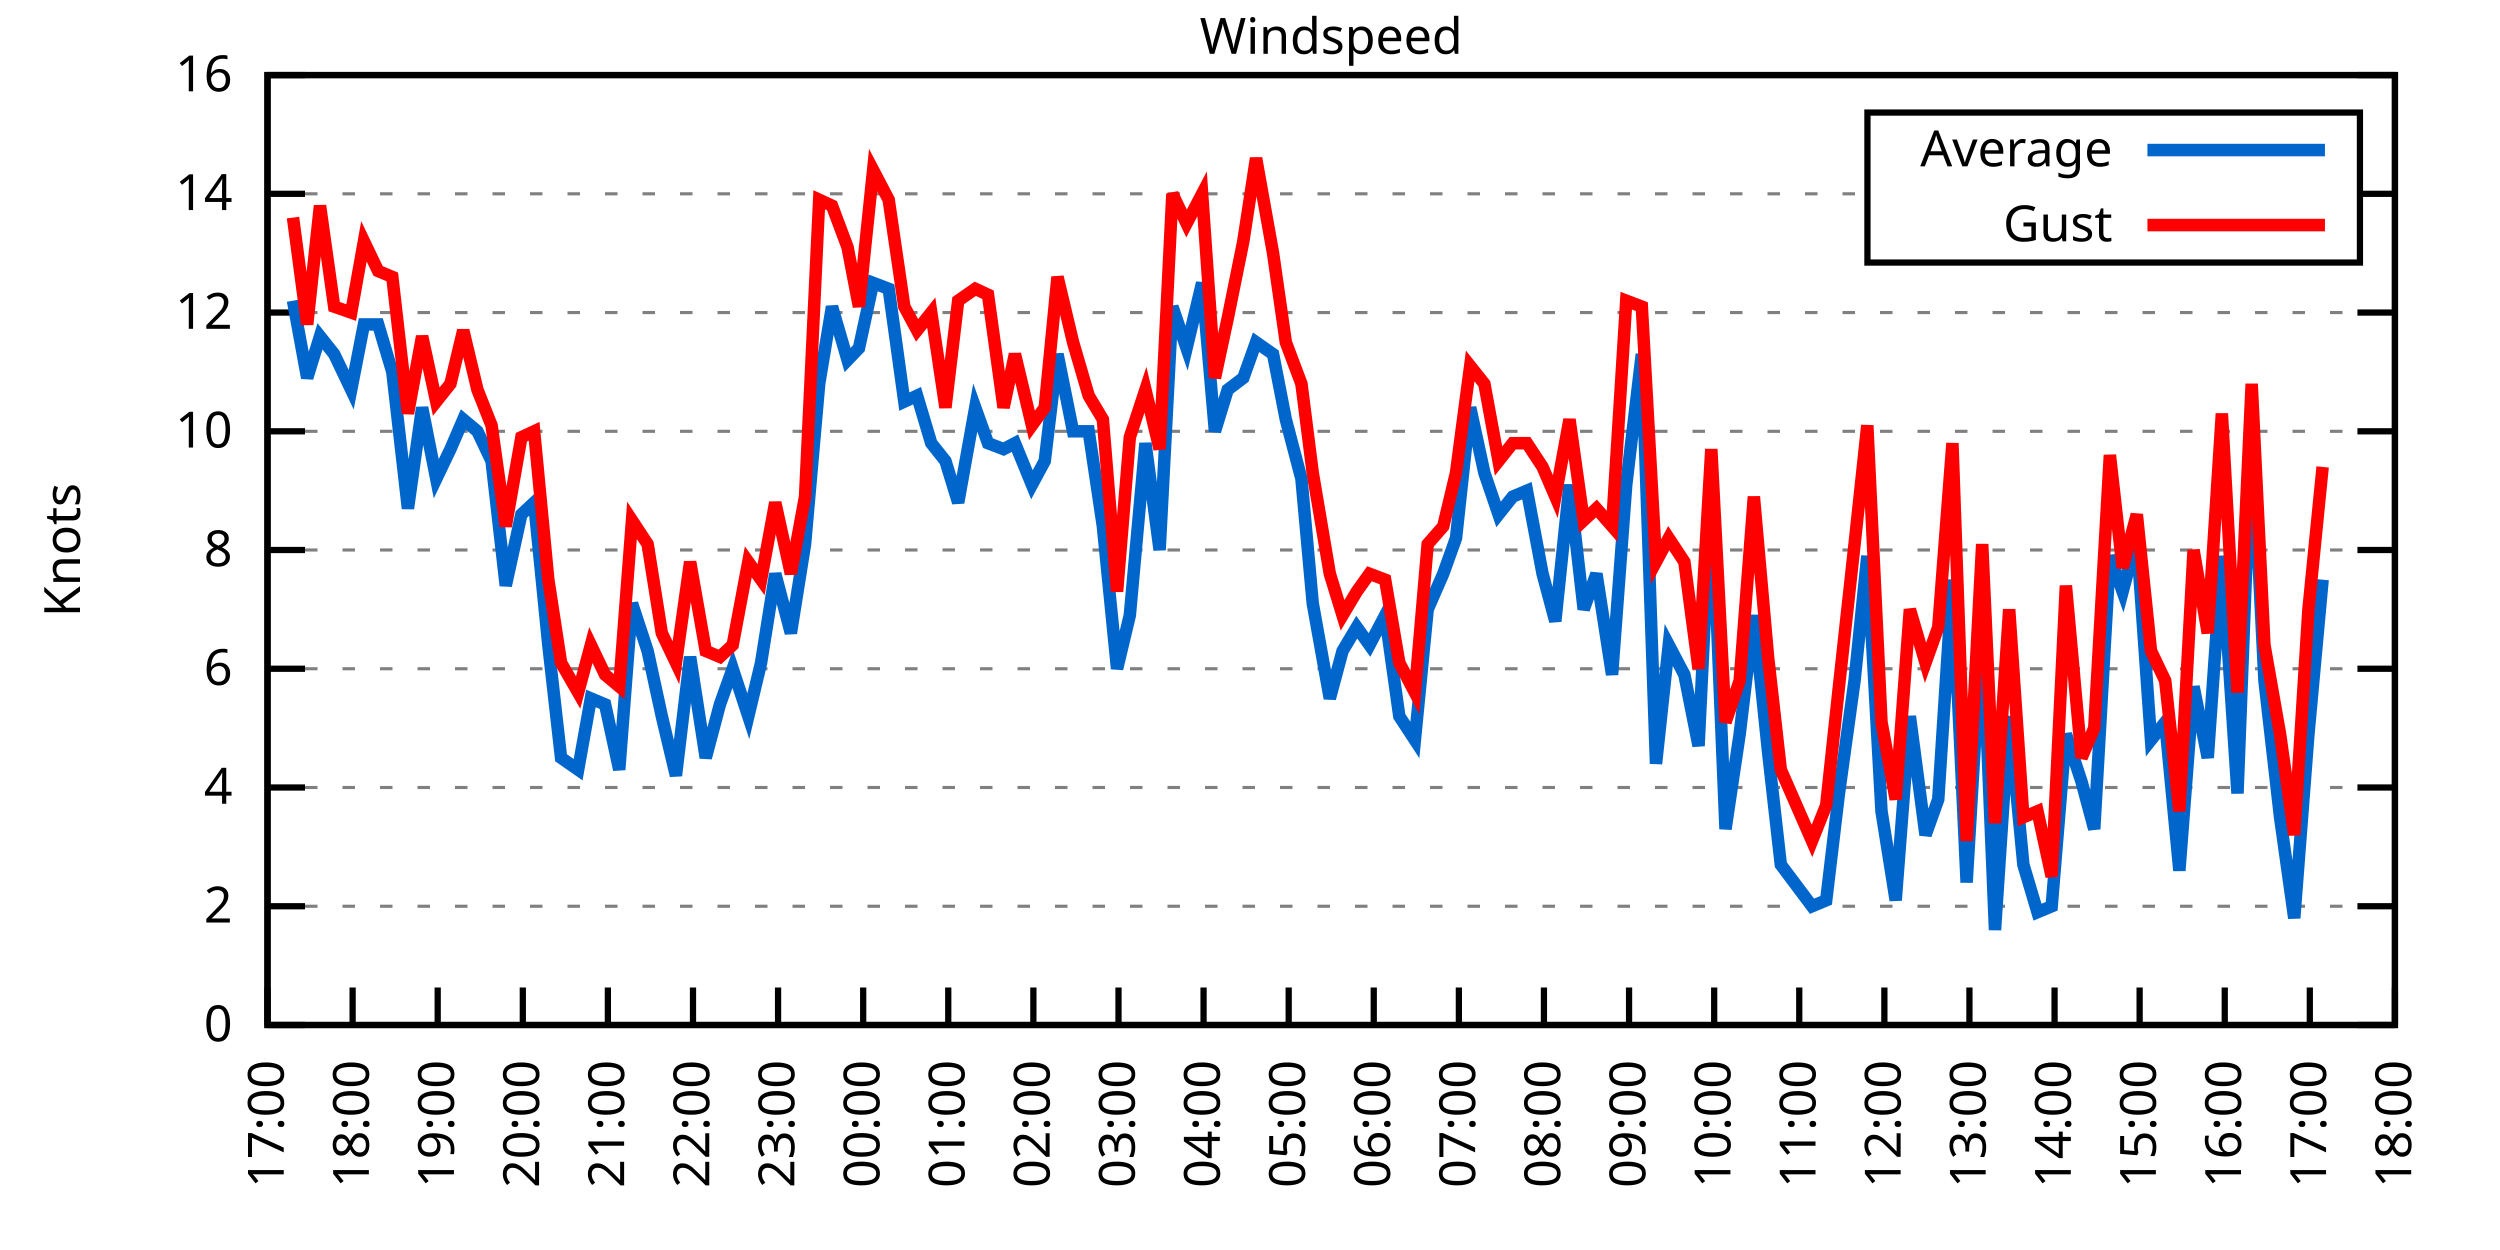
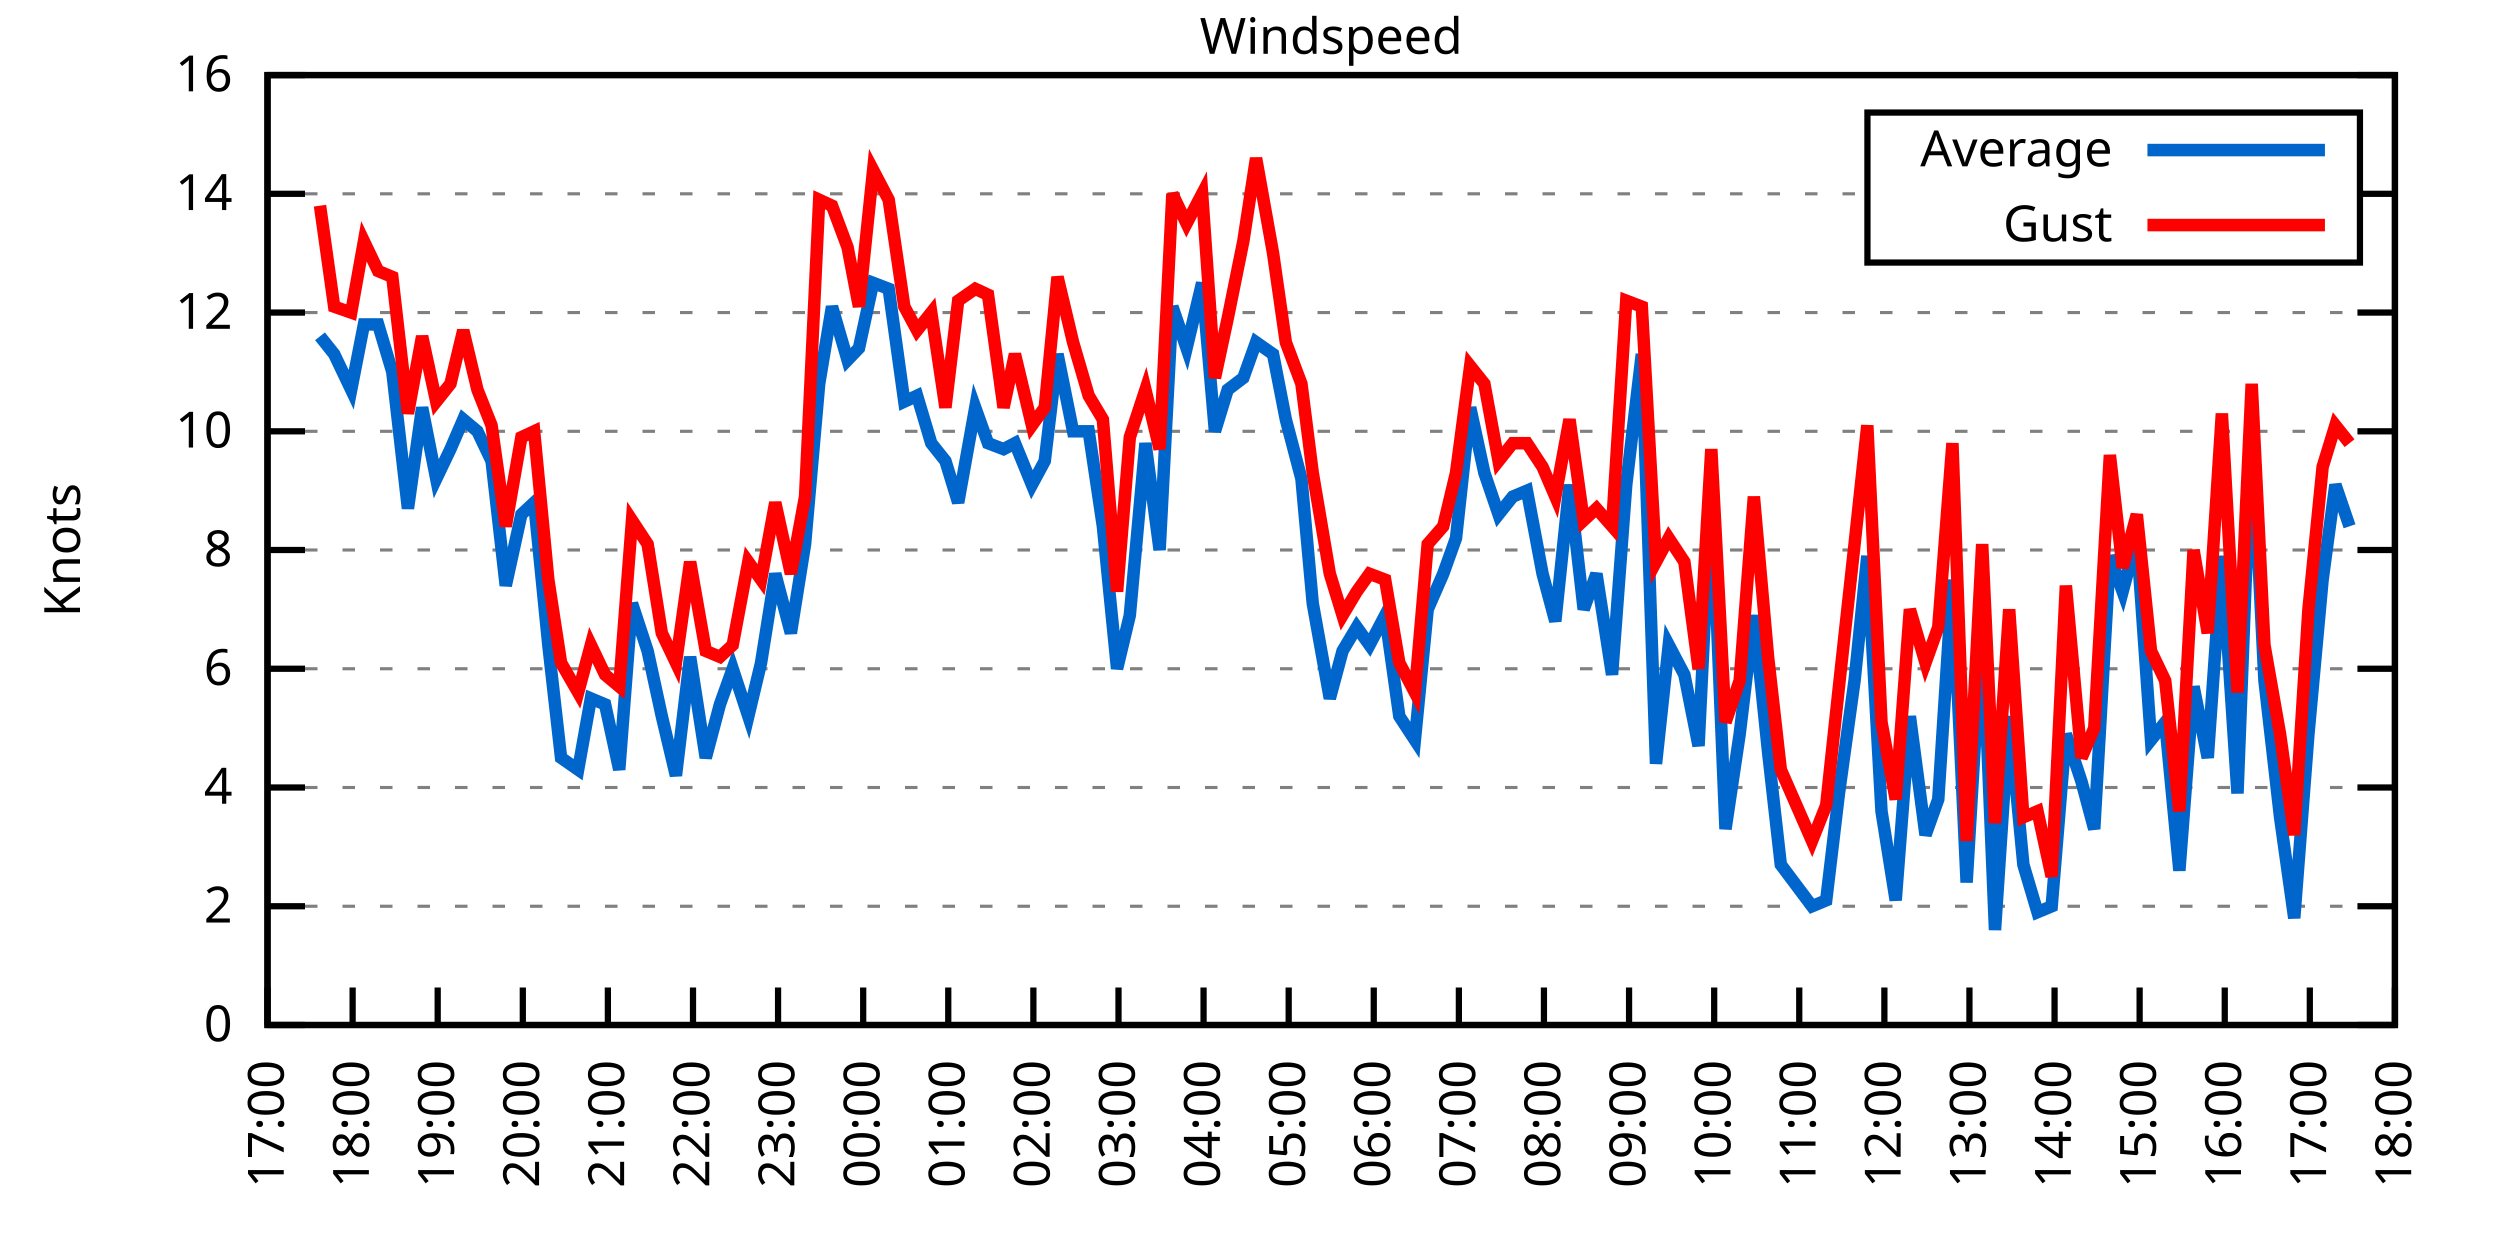
<svg xmlns="http://www.w3.org/2000/svg" xmlns:xlink="http://www.w3.org/1999/xlink" width="400" height="200" viewBox="0 0 400 200">
  <g id="gnuplot_canvas">
    <rect x="0" y="0" width="400" height="200" fill="none" />
    <defs>
      <circle id="gpDot" r="0.5" stroke-width="0.5" stroke="currentColor" />
      <path id="gpPt0" stroke-width="0.333" stroke="currentColor" d="M-1,0 h2 M0,-1 v2" />
      <path id="gpPt1" stroke-width="0.333" stroke="currentColor" d="M-1,-1 L1,1 M1,-1 L-1,1" />
      <path id="gpPt2" stroke-width="0.333" stroke="currentColor" d="M-1,0 L1,0 M0,-1 L0,1 M-1,-1 L1,1 M-1,1 L1,-1" />
      <rect id="gpPt3" stroke-width="0.333" stroke="currentColor" x="-1" y="-1" width="2" height="2" />
      <rect id="gpPt4" stroke-width="0.333" stroke="currentColor" fill="currentColor" x="-1" y="-1" width="2" height="2" />
      <circle id="gpPt5" stroke-width="0.333" stroke="currentColor" cx="0" cy="0" r="1" />
      <use xlink:href="#gpPt5" id="gpPt6" fill="currentColor" stroke="none" />
      <path id="gpPt7" stroke-width="0.333" stroke="currentColor" d="M0,-1.33 L-1.33,0.67 L1.33,0.67 z" />
      <use xlink:href="#gpPt7" id="gpPt8" fill="currentColor" stroke="none" />
      <use xlink:href="#gpPt7" id="gpPt9" stroke="currentColor" transform="rotate(180)" />
      <use xlink:href="#gpPt9" id="gpPt10" fill="currentColor" stroke="none" />
      <use xlink:href="#gpPt3" id="gpPt11" stroke="currentColor" transform="rotate(45)" />
      <use xlink:href="#gpPt11" id="gpPt12" fill="currentColor" stroke="none" />
      <path id="gpPt13" stroke-width="0.333" stroke="currentColor" d="M0,1.330 L1.265,0.411 L0.782,-1.067 L-0.782,-1.076 L-1.265,0.411 z" />
      <use xlink:href="#gpPt13" id="gpPt14" fill="currentColor" stroke="none" />
      <filter id="textbox" filterUnits="objectBoundingBox" x="0" y="0" height="1" width="1">
        <feFlood flood-color="white" flood-opacity="1" result="bgnd" />
        <feComposite in="SourceGraphic" in2="bgnd" operator="atop" />
      </filter>
      <filter id="greybox" filterUnits="objectBoundingBox" x="0" y="0" height="1" width="1">
        <feFlood flood-color="lightgrey" flood-opacity="1" result="grey" />
        <feComposite in="SourceGraphic" in2="grey" operator="atop" />
      </filter>
    </defs>
    <g fill="none" color="white" stroke="currentColor" stroke-width="1.00" stroke-linecap="butt" stroke-linejoin="miter">
</g>
    <g fill="none" color="black" stroke="currentColor" stroke-width="1.00" stroke-linecap="butt" stroke-linejoin="miter">
      <g stroke="none" shape-rendering="crispEdges">
        <polygon fill="rgb(255, 255, 255)" points="42.80,164.00 383.18,164.00 383.18,12.02 42.80,12.02 " />
      </g>
    </g>
    <g fill="none" color="black" stroke="currentColor" stroke-width="1.00" stroke-linecap="butt" stroke-linejoin="miter">
</g>
    <g fill="none" color="black" stroke="black" stroke-width="0.50" stroke-linecap="butt" stroke-linejoin="miter">
</g>
    <g fill="none" color="gray" stroke="currentColor" stroke-width="0.50" stroke-linecap="butt" stroke-linejoin="miter">
      <path stroke="gray" stroke-dasharray="2,4" class="gridline" d="M42.80,164.00 L383.19,164.00  " />
    </g>
    <g fill="none" color="gray" stroke="gray" stroke-width="1.00" stroke-linecap="butt" stroke-linejoin="miter">
</g>
    <g fill="none" color="black" stroke="currentColor" stroke-width="1.00" stroke-linecap="butt" stroke-linejoin="miter">
      <path stroke="black" d="M42.80,164.00 L48.80,164.00 M383.19,164.00 L377.19,164.00  " />
      <g transform="translate(37.20,166.60)" stroke="none" fill="black" font-family="Sans" font-size="8.00" text-anchor="end">
        <text>
          <tspan font-family="Sans"> 0</tspan>
        </text>
      </g>
    </g>
    <g fill="none" color="black" stroke="currentColor" stroke-width="1.00" stroke-linecap="butt" stroke-linejoin="miter">
</g>
    <g fill="none" color="black" stroke="black" stroke-width="0.50" stroke-linecap="butt" stroke-linejoin="miter">
</g>
    <g fill="none" color="gray" stroke="currentColor" stroke-width="0.50" stroke-linecap="butt" stroke-linejoin="miter">
      <path stroke="gray" stroke-dasharray="2,4" class="gridline" d="M42.80,145.00 L383.19,145.00  " />
    </g>
    <g fill="none" color="gray" stroke="gray" stroke-width="1.00" stroke-linecap="butt" stroke-linejoin="miter">
</g>
    <g fill="none" color="black" stroke="currentColor" stroke-width="1.00" stroke-linecap="butt" stroke-linejoin="miter">
      <path stroke="black" d="M42.80,145.00 L48.80,145.00 M383.19,145.00 L377.19,145.00  " />
      <g transform="translate(37.20,147.60)" stroke="none" fill="black" font-family="Sans" font-size="8.00" text-anchor="end">
        <text>
          <tspan font-family="Sans"> 2</tspan>
        </text>
      </g>
    </g>
    <g fill="none" color="black" stroke="currentColor" stroke-width="1.00" stroke-linecap="butt" stroke-linejoin="miter">
</g>
    <g fill="none" color="black" stroke="black" stroke-width="0.50" stroke-linecap="butt" stroke-linejoin="miter">
</g>
    <g fill="none" color="gray" stroke="currentColor" stroke-width="0.50" stroke-linecap="butt" stroke-linejoin="miter">
      <path stroke="gray" stroke-dasharray="2,4" class="gridline" d="M42.80,126.00 L383.19,126.00  " />
    </g>
    <g fill="none" color="gray" stroke="gray" stroke-width="1.00" stroke-linecap="butt" stroke-linejoin="miter">
</g>
    <g fill="none" color="black" stroke="currentColor" stroke-width="1.00" stroke-linecap="butt" stroke-linejoin="miter">
      <path stroke="black" d="M42.80,126.00 L48.80,126.00 M383.19,126.00 L377.19,126.00  " />
      <g transform="translate(37.20,128.60)" stroke="none" fill="black" font-family="Sans" font-size="8.00" text-anchor="end">
        <text>
          <tspan font-family="Sans"> 4</tspan>
        </text>
      </g>
    </g>
    <g fill="none" color="black" stroke="currentColor" stroke-width="1.00" stroke-linecap="butt" stroke-linejoin="miter">
</g>
    <g fill="none" color="black" stroke="black" stroke-width="0.50" stroke-linecap="butt" stroke-linejoin="miter">
</g>
    <g fill="none" color="gray" stroke="currentColor" stroke-width="0.50" stroke-linecap="butt" stroke-linejoin="miter">
      <path stroke="gray" stroke-dasharray="2,4" class="gridline" d="M42.80,107.00 L383.19,107.00  " />
    </g>
    <g fill="none" color="gray" stroke="gray" stroke-width="1.00" stroke-linecap="butt" stroke-linejoin="miter">
</g>
    <g fill="none" color="black" stroke="currentColor" stroke-width="1.00" stroke-linecap="butt" stroke-linejoin="miter">
      <path stroke="black" d="M42.80,107.00 L48.80,107.00 M383.19,107.00 L377.19,107.00  " />
      <g transform="translate(37.20,109.60)" stroke="none" fill="black" font-family="Sans" font-size="8.00" text-anchor="end">
        <text>
          <tspan font-family="Sans"> 6</tspan>
        </text>
      </g>
    </g>
    <g fill="none" color="black" stroke="currentColor" stroke-width="1.00" stroke-linecap="butt" stroke-linejoin="miter">
</g>
    <g fill="none" color="black" stroke="black" stroke-width="0.50" stroke-linecap="butt" stroke-linejoin="miter">
</g>
    <g fill="none" color="gray" stroke="currentColor" stroke-width="0.50" stroke-linecap="butt" stroke-linejoin="miter">
      <path stroke="gray" stroke-dasharray="2,4" class="gridline" d="M42.80,88.00 L383.19,88.00  " />
    </g>
    <g fill="none" color="gray" stroke="gray" stroke-width="1.00" stroke-linecap="butt" stroke-linejoin="miter">
</g>
    <g fill="none" color="black" stroke="currentColor" stroke-width="1.00" stroke-linecap="butt" stroke-linejoin="miter">
      <path stroke="black" d="M42.80,88.00 L48.80,88.00 M383.19,88.00 L377.19,88.00  " />
      <g transform="translate(37.20,90.60)" stroke="none" fill="black" font-family="Sans" font-size="8.00" text-anchor="end">
        <text>
          <tspan font-family="Sans"> 8</tspan>
        </text>
      </g>
    </g>
    <g fill="none" color="black" stroke="currentColor" stroke-width="1.00" stroke-linecap="butt" stroke-linejoin="miter">
</g>
    <g fill="none" color="black" stroke="black" stroke-width="0.50" stroke-linecap="butt" stroke-linejoin="miter">
</g>
    <g fill="none" color="gray" stroke="currentColor" stroke-width="0.50" stroke-linecap="butt" stroke-linejoin="miter">
      <path stroke="gray" stroke-dasharray="2,4" class="gridline" d="M42.80,69.01 L383.19,69.01  " />
    </g>
    <g fill="none" color="gray" stroke="gray" stroke-width="1.00" stroke-linecap="butt" stroke-linejoin="miter">
</g>
    <g fill="none" color="black" stroke="currentColor" stroke-width="1.00" stroke-linecap="butt" stroke-linejoin="miter">
      <path stroke="black" d="M42.80,69.01 L48.80,69.01 M383.19,69.01 L377.19,69.01  " />
      <g transform="translate(37.20,71.61)" stroke="none" fill="black" font-family="Sans" font-size="8.00" text-anchor="end">
        <text>
          <tspan font-family="Sans"> 10</tspan>
        </text>
      </g>
    </g>
    <g fill="none" color="black" stroke="currentColor" stroke-width="1.00" stroke-linecap="butt" stroke-linejoin="miter">
</g>
    <g fill="none" color="black" stroke="black" stroke-width="0.50" stroke-linecap="butt" stroke-linejoin="miter">
</g>
    <g fill="none" color="gray" stroke="currentColor" stroke-width="0.50" stroke-linecap="butt" stroke-linejoin="miter">
      <path stroke="gray" stroke-dasharray="2,4" class="gridline" d="M42.80,50.01 L383.19,50.01  " />
    </g>
    <g fill="none" color="gray" stroke="gray" stroke-width="1.00" stroke-linecap="butt" stroke-linejoin="miter">
</g>
    <g fill="none" color="black" stroke="currentColor" stroke-width="1.00" stroke-linecap="butt" stroke-linejoin="miter">
      <path stroke="black" d="M42.80,50.01 L48.80,50.01 M383.19,50.01 L377.19,50.01  " />
      <g transform="translate(37.20,52.61)" stroke="none" fill="black" font-family="Sans" font-size="8.00" text-anchor="end">
        <text>
          <tspan font-family="Sans"> 12</tspan>
        </text>
      </g>
    </g>
    <g fill="none" color="black" stroke="currentColor" stroke-width="1.00" stroke-linecap="butt" stroke-linejoin="miter">
</g>
    <g fill="none" color="black" stroke="black" stroke-width="0.50" stroke-linecap="butt" stroke-linejoin="miter">
</g>
    <g fill="none" color="gray" stroke="currentColor" stroke-width="0.50" stroke-linecap="butt" stroke-linejoin="miter">
      <path stroke="gray" stroke-dasharray="2,4" class="gridline" d="M42.80,31.01 L298.79,31.01 M377.59,31.01 L383.19,31.01  " />
    </g>
    <g fill="none" color="gray" stroke="gray" stroke-width="1.00" stroke-linecap="butt" stroke-linejoin="miter">
</g>
    <g fill="none" color="black" stroke="currentColor" stroke-width="1.00" stroke-linecap="butt" stroke-linejoin="miter">
      <path stroke="black" d="M42.80,31.01 L48.80,31.01 M383.19,31.01 L377.19,31.01  " />
      <g transform="translate(37.20,33.61)" stroke="none" fill="black" font-family="Sans" font-size="8.00" text-anchor="end">
        <text>
          <tspan font-family="Sans"> 14</tspan>
        </text>
      </g>
    </g>
    <g fill="none" color="black" stroke="currentColor" stroke-width="1.00" stroke-linecap="butt" stroke-linejoin="miter">
</g>
    <g fill="none" color="black" stroke="black" stroke-width="0.50" stroke-linecap="butt" stroke-linejoin="miter">
</g>
    <g fill="none" color="gray" stroke="currentColor" stroke-width="0.50" stroke-linecap="butt" stroke-linejoin="miter">
      <path stroke="gray" stroke-dasharray="2,4" class="gridline" d="M42.80,12.01 L383.19,12.01  " />
    </g>
    <g fill="none" color="gray" stroke="gray" stroke-width="1.00" stroke-linecap="butt" stroke-linejoin="miter">
</g>
    <g fill="none" color="black" stroke="currentColor" stroke-width="1.00" stroke-linecap="butt" stroke-linejoin="miter">
      <path stroke="black" d="M42.80,12.01 L48.80,12.01 M383.19,12.01 L377.19,12.01  " />
      <g transform="translate(37.20,14.61)" stroke="none" fill="black" font-family="Sans" font-size="8.00" text-anchor="end">
        <text>
          <tspan font-family="Sans"> 16</tspan>
        </text>
      </g>
    </g>
    <g fill="none" color="black" stroke="currentColor" stroke-width="1.00" stroke-linecap="butt" stroke-linejoin="miter">
      <path stroke="black" d="M42.80,164.00 L42.80,158.00  " />
      <g transform="translate(45.40,169.60) rotate(270.00)" stroke="none" fill="black" font-family="Sans" font-size="8.00" text-anchor="end">
        <text>
          <tspan font-family="Sans">17:00</tspan>
        </text>
      </g>
    </g>
    <g fill="none" color="black" stroke="currentColor" stroke-width="1.00" stroke-linecap="butt" stroke-linejoin="miter">
      <path stroke="black" d="M56.42,164.00 L56.42,158.00  " />
      <g transform="translate(59.02,169.60) rotate(270.00)" stroke="none" fill="black" font-family="Sans" font-size="8.00" text-anchor="end">
        <text>
          <tspan font-family="Sans">18:00</tspan>
        </text>
      </g>
    </g>
    <g fill="none" color="black" stroke="currentColor" stroke-width="1.00" stroke-linecap="butt" stroke-linejoin="miter">
      <path stroke="black" d="M70.03,164.00 L70.03,158.00  " />
      <g transform="translate(72.63,169.60) rotate(270.00)" stroke="none" fill="black" font-family="Sans" font-size="8.00" text-anchor="end">
        <text>
          <tspan font-family="Sans">19:00</tspan>
        </text>
      </g>
    </g>
    <g fill="none" color="black" stroke="currentColor" stroke-width="1.00" stroke-linecap="butt" stroke-linejoin="miter">
      <path stroke="black" d="M83.65,164.00 L83.65,158.00  " />
      <g transform="translate(86.25,169.60) rotate(270.00)" stroke="none" fill="black" font-family="Sans" font-size="8.00" text-anchor="end">
        <text>
          <tspan font-family="Sans">20:00</tspan>
        </text>
      </g>
    </g>
    <g fill="none" color="black" stroke="currentColor" stroke-width="1.00" stroke-linecap="butt" stroke-linejoin="miter">
      <path stroke="black" d="M97.26,164.00 L97.26,158.00  " />
      <g transform="translate(99.86,169.60) rotate(270.00)" stroke="none" fill="black" font-family="Sans" font-size="8.00" text-anchor="end">
        <text>
          <tspan font-family="Sans">21:00</tspan>
        </text>
      </g>
    </g>
    <g fill="none" color="black" stroke="currentColor" stroke-width="1.00" stroke-linecap="butt" stroke-linejoin="miter">
      <path stroke="black" d="M110.88,164.00 L110.88,158.00  " />
      <g transform="translate(113.48,169.60) rotate(270.00)" stroke="none" fill="black" font-family="Sans" font-size="8.00" text-anchor="end">
        <text>
          <tspan font-family="Sans">22:00</tspan>
        </text>
      </g>
    </g>
    <g fill="none" color="black" stroke="currentColor" stroke-width="1.00" stroke-linecap="butt" stroke-linejoin="miter">
      <path stroke="black" d="M124.49,164.00 L124.49,158.00  " />
      <g transform="translate(127.09,169.60) rotate(270.00)" stroke="none" fill="black" font-family="Sans" font-size="8.00" text-anchor="end">
        <text>
          <tspan font-family="Sans">23:00</tspan>
        </text>
      </g>
    </g>
    <g fill="none" color="black" stroke="currentColor" stroke-width="1.00" stroke-linecap="butt" stroke-linejoin="miter">
      <path stroke="black" d="M138.11,164.00 L138.11,158.00  " />
      <g transform="translate(140.71,169.60) rotate(270.00)" stroke="none" fill="black" font-family="Sans" font-size="8.00" text-anchor="end">
        <text>
          <tspan font-family="Sans">00:00</tspan>
        </text>
      </g>
    </g>
    <g fill="none" color="black" stroke="currentColor" stroke-width="1.00" stroke-linecap="butt" stroke-linejoin="miter">
      <path stroke="black" d="M151.72,164.00 L151.72,158.00  " />
      <g transform="translate(154.32,169.60) rotate(270.00)" stroke="none" fill="black" font-family="Sans" font-size="8.00" text-anchor="end">
        <text>
          <tspan font-family="Sans">01:00</tspan>
        </text>
      </g>
    </g>
    <g fill="none" color="black" stroke="currentColor" stroke-width="1.00" stroke-linecap="butt" stroke-linejoin="miter">
      <path stroke="black" d="M165.34,164.00 L165.34,158.00  " />
      <g transform="translate(167.94,169.60) rotate(270.00)" stroke="none" fill="black" font-family="Sans" font-size="8.00" text-anchor="end">
        <text>
          <tspan font-family="Sans">02:00</tspan>
        </text>
      </g>
    </g>
    <g fill="none" color="black" stroke="currentColor" stroke-width="1.00" stroke-linecap="butt" stroke-linejoin="miter">
      <path stroke="black" d="M178.96,164.00 L178.96,158.00  " />
      <g transform="translate(181.56,169.60) rotate(270.00)" stroke="none" fill="black" font-family="Sans" font-size="8.00" text-anchor="end">
        <text>
          <tspan font-family="Sans">03:00</tspan>
        </text>
      </g>
    </g>
    <g fill="none" color="black" stroke="currentColor" stroke-width="1.00" stroke-linecap="butt" stroke-linejoin="miter">
      <path stroke="black" d="M192.57,164.00 L192.57,158.00  " />
      <g transform="translate(195.17,169.60) rotate(270.00)" stroke="none" fill="black" font-family="Sans" font-size="8.00" text-anchor="end">
        <text>
          <tspan font-family="Sans">04:00</tspan>
        </text>
      </g>
    </g>
    <g fill="none" color="black" stroke="currentColor" stroke-width="1.00" stroke-linecap="butt" stroke-linejoin="miter">
      <path stroke="black" d="M206.19,164.00 L206.19,158.00  " />
      <g transform="translate(208.79,169.60) rotate(270.00)" stroke="none" fill="black" font-family="Sans" font-size="8.00" text-anchor="end">
        <text>
          <tspan font-family="Sans">05:00</tspan>
        </text>
      </g>
    </g>
    <g fill="none" color="black" stroke="currentColor" stroke-width="1.00" stroke-linecap="butt" stroke-linejoin="miter">
      <path stroke="black" d="M219.80,164.00 L219.80,158.00  " />
      <g transform="translate(222.40,169.60) rotate(270.00)" stroke="none" fill="black" font-family="Sans" font-size="8.00" text-anchor="end">
        <text>
          <tspan font-family="Sans">06:00</tspan>
        </text>
      </g>
    </g>
    <g fill="none" color="black" stroke="currentColor" stroke-width="1.00" stroke-linecap="butt" stroke-linejoin="miter">
      <path stroke="black" d="M233.42,164.00 L233.42,158.00  " />
      <g transform="translate(236.02,169.60) rotate(270.00)" stroke="none" fill="black" font-family="Sans" font-size="8.00" text-anchor="end">
        <text>
          <tspan font-family="Sans">07:00</tspan>
        </text>
      </g>
    </g>
    <g fill="none" color="black" stroke="currentColor" stroke-width="1.00" stroke-linecap="butt" stroke-linejoin="miter">
      <path stroke="black" d="M247.03,164.00 L247.03,158.00  " />
      <g transform="translate(249.63,169.60) rotate(270.00)" stroke="none" fill="black" font-family="Sans" font-size="8.00" text-anchor="end">
        <text>
          <tspan font-family="Sans">08:00</tspan>
        </text>
      </g>
    </g>
    <g fill="none" color="black" stroke="currentColor" stroke-width="1.00" stroke-linecap="butt" stroke-linejoin="miter">
      <path stroke="black" d="M260.65,164.00 L260.65,158.00  " />
      <g transform="translate(263.25,169.60) rotate(270.00)" stroke="none" fill="black" font-family="Sans" font-size="8.00" text-anchor="end">
        <text>
          <tspan font-family="Sans">09:00</tspan>
        </text>
      </g>
    </g>
    <g fill="none" color="black" stroke="currentColor" stroke-width="1.00" stroke-linecap="butt" stroke-linejoin="miter">
      <path stroke="black" d="M274.27,164.00 L274.27,158.00  " />
      <g transform="translate(276.87,169.60) rotate(270.00)" stroke="none" fill="black" font-family="Sans" font-size="8.00" text-anchor="end">
        <text>
          <tspan font-family="Sans">10:00</tspan>
        </text>
      </g>
    </g>
    <g fill="none" color="black" stroke="currentColor" stroke-width="1.00" stroke-linecap="butt" stroke-linejoin="miter">
      <path stroke="black" d="M287.88,164.00 L287.88,158.00  " />
      <g transform="translate(290.48,169.60) rotate(270.00)" stroke="none" fill="black" font-family="Sans" font-size="8.00" text-anchor="end">
        <text>
          <tspan font-family="Sans">11:00</tspan>
        </text>
      </g>
    </g>
    <g fill="none" color="black" stroke="currentColor" stroke-width="1.00" stroke-linecap="butt" stroke-linejoin="miter">
      <path stroke="black" d="M301.50,164.00 L301.50,158.00  " />
      <g transform="translate(304.10,169.60) rotate(270.00)" stroke="none" fill="black" font-family="Sans" font-size="8.00" text-anchor="end">
        <text>
          <tspan font-family="Sans">12:00</tspan>
        </text>
      </g>
    </g>
    <g fill="none" color="black" stroke="currentColor" stroke-width="1.00" stroke-linecap="butt" stroke-linejoin="miter">
      <path stroke="black" d="M315.11,164.00 L315.11,158.00  " />
      <g transform="translate(317.71,169.60) rotate(270.00)" stroke="none" fill="black" font-family="Sans" font-size="8.00" text-anchor="end">
        <text>
          <tspan font-family="Sans">13:00</tspan>
        </text>
      </g>
    </g>
    <g fill="none" color="black" stroke="currentColor" stroke-width="1.00" stroke-linecap="butt" stroke-linejoin="miter">
      <path stroke="black" d="M328.73,164.00 L328.73,158.00  " />
      <g transform="translate(331.33,169.60) rotate(270.00)" stroke="none" fill="black" font-family="Sans" font-size="8.00" text-anchor="end">
        <text>
          <tspan font-family="Sans">14:00</tspan>
        </text>
      </g>
    </g>
    <g fill="none" color="black" stroke="currentColor" stroke-width="1.00" stroke-linecap="butt" stroke-linejoin="miter">
      <path stroke="black" d="M342.34,164.00 L342.34,158.00  " />
      <g transform="translate(344.94,169.60) rotate(270.00)" stroke="none" fill="black" font-family="Sans" font-size="8.00" text-anchor="end">
        <text>
          <tspan font-family="Sans">15:00</tspan>
        </text>
      </g>
    </g>
    <g fill="none" color="black" stroke="currentColor" stroke-width="1.00" stroke-linecap="butt" stroke-linejoin="miter">
      <path stroke="black" d="M355.96,164.00 L355.96,158.00  " />
      <g transform="translate(358.56,169.60) rotate(270.00)" stroke="none" fill="black" font-family="Sans" font-size="8.00" text-anchor="end">
        <text>
          <tspan font-family="Sans">16:00</tspan>
        </text>
      </g>
    </g>
    <g fill="none" color="black" stroke="currentColor" stroke-width="1.00" stroke-linecap="butt" stroke-linejoin="miter">
      <path stroke="black" d="M369.57,164.00 L369.57,158.00  " />
      <g transform="translate(372.17,169.60) rotate(270.00)" stroke="none" fill="black" font-family="Sans" font-size="8.00" text-anchor="end">
        <text>
          <tspan font-family="Sans">17:00</tspan>
        </text>
      </g>
    </g>
    <g fill="none" color="black" stroke="currentColor" stroke-width="1.00" stroke-linecap="butt" stroke-linejoin="miter">
      <path stroke="black" d="M383.19,164.00 L383.19,158.00  " />
      <g transform="translate(385.79,169.60) rotate(270.00)" stroke="none" fill="black" font-family="Sans" font-size="8.00" text-anchor="end">
        <text>
          <tspan font-family="Sans">18:00</tspan>
        </text>
      </g>
    </g>
    <g fill="none" color="black" stroke="currentColor" stroke-width="1.00" stroke-linecap="butt" stroke-linejoin="miter">
</g>
    <g fill="none" color="black" stroke="currentColor" stroke-width="1.00" stroke-linecap="butt" stroke-linejoin="miter">
      <path stroke="black" d="M42.80,12.01 L42.80,164.00 L383.19,164.00 L383.19,12.01 L42.80,12.01 Z  " />
    </g>
    <g fill="none" color="black" stroke="currentColor" stroke-width="1.00" stroke-linecap="butt" stroke-linejoin="miter">
</g>
    <g fill="none" color="black" stroke="currentColor" stroke-width="1.00" stroke-linecap="butt" stroke-linejoin="miter">
      <path stroke="black" d="M298.79,42.01 L298.79,18.01 L377.59,18.01 L377.59,42.01 L298.79,42.01 Z  " />
    </g>
    <g id="Windspeed_plot_1">
      <g fill="none" color="white" stroke="black" stroke-width="2.00" stroke-linecap="butt" stroke-linejoin="miter">
</g>
      <g fill="none" color="black" stroke="currentColor" stroke-width="2.00" stroke-linecap="butt" stroke-linejoin="miter">
        <g transform="translate(337.99,26.61)" stroke="none" fill="black" font-family="Sans" font-size="8.00" text-anchor="end">
          <text>
            <tspan font-family="Sans">Average</tspan>
          </text>
        </g>
      </g>
      <g fill="none" color="black" stroke="currentColor" stroke-width="2.00" stroke-linecap="butt" stroke-linejoin="miter">
-         <path stroke="rgb(  0, 102, 204)" d="M343.59,24.01 L371.99,24.01 M46.88,48.11 L49.15,60.46 L51.20,53.81 L53.47,56.66 L56.19,62.36 L58.23,51.91   L60.50,51.91 L62.77,59.51 L65.27,81.36 L67.54,65.21 L69.80,76.61 L72.07,71.86 L74.12,67.11 L76.39,69.01   L78.65,73.76 L80.92,93.70 L83.42,82.31 L85.46,80.41 L87.73,103.20 L89.77,121.25 L92.50,123.15 L94.54,111.75   L96.81,112.70 L99.08,123.15 L101.12,96.55 L103.62,104.15 L105.89,114.60 L108.15,124.10 L110.42,105.10 L112.92,121.25   L115.19,112.70 L117.23,107.00 L119.73,114.60 L121.77,106.05 L124.04,91.80 L126.54,101.30 L128.81,87.06 L131.07,61.41   L133.12,49.06 L135.61,57.61 L137.43,55.71 L139.70,45.26 L142.19,46.21 L144.69,64.26 L146.73,63.31 L149.00,70.91   L151.27,73.76 L153.31,80.41 L156.04,65.21 L158.08,70.91 L160.57,71.86 L162.39,70.91 L165.11,77.56 L167.16,73.76   L169.20,56.66 L171.69,69.01 L174.19,69.01 L176.46,84.21 L178.73,107.00 L180.77,98.45 L183.27,70.91 L185.54,88.00   L187.58,49.06 L189.85,55.71 L192.34,45.26 L194.39,69.01 L196.43,62.36 L198.93,60.46 L200.97,54.76 L203.69,56.66   L205.73,67.11 L208.23,76.61 L210.04,96.55 L212.77,111.75 L214.81,104.15 L217.08,100.35 L219.12,103.20 L221.62,98.45   L223.89,114.60 L226.38,118.40 L228.43,97.50 L230.92,91.80 L232.96,86.11 L235.23,65.21 L237.50,75.66 L239.77,82.31   L242.04,79.46 L244.31,78.51 L246.81,91.80 L248.85,99.40 L251.12,77.56 L253.39,97.50 L255.43,91.80 L257.93,107.95   L260.20,77.56 L262.69,56.66 L264.96,122.20 L267.00,103.20 L269.50,107.95 L271.77,119.35 L273.81,77.56 L276.08,132.65   L278.35,117.45 L280.62,98.45 L282.89,120.30 L284.93,138.35 L289.92,145.00 L292.19,144.05 L294.23,126.95 L296.73,108.90   L298.77,88.95 L301.04,129.80 L303.31,144.05 L305.58,114.60 L308.08,133.60 L310.12,127.90 L312.39,92.75 L314.66,141.20   L317.15,99.40 L319.20,148.80 L321.47,114.60 L323.74,138.35 L326.00,145.95 L328.27,145.00 L330.54,117.45 L333.04,125.05   L335.08,132.65 L337.58,88.95 L339.62,94.65 L341.89,86.11 L344.16,118.40 L346.43,115.55 L348.70,139.30 L350.97,109.85   L353.24,121.25 L355.50,88.95 L358.00,126.95 L360.27,68.06 L362.31,108.90 L364.81,130.75 L367.08,146.90 L369.35,117.45   L371.62,92.75  " />
+         <path stroke="rgb(  0, 102, 204)" d="M343.59,24.01 L371.99,24.01 M51.20,53.81 L53.47,56.66 L56.19,62.36 L58.23,51.91 L60.50,51.91 L62.77,59.51   L65.27,81.36 L67.54,65.21 L69.80,76.61 L72.07,71.86 L74.12,67.11 L76.39,69.01 L78.65,73.76 L80.92,93.70   L83.42,82.31 L85.46,80.41 L87.73,103.20 L89.77,121.25 L92.50,123.15 L94.54,111.75 L96.81,112.70 L99.08,123.15   L101.12,96.55 L103.62,104.15 L105.89,114.60 L108.15,124.10 L110.42,105.10 L112.92,121.25 L115.19,112.70 L117.23,107.00   L119.73,114.60 L121.77,106.05 L124.04,91.80 L126.54,101.30 L128.81,87.06 L131.07,61.41 L133.12,49.06 L135.61,57.61   L137.43,55.71 L139.70,45.26 L142.19,46.21 L144.69,64.26 L146.73,63.31 L149.00,70.91 L151.27,73.76 L153.31,80.41   L156.04,65.21 L158.08,70.91 L160.57,71.86 L162.39,70.91 L165.11,77.56 L167.16,73.76 L169.20,56.66 L171.69,69.01   L174.19,69.01 L176.46,84.21 L178.73,107.00 L180.77,98.45 L183.27,70.91 L185.54,88.00 L187.58,49.06 L189.85,55.71   L192.34,45.26 L194.39,69.01 L196.43,62.36 L198.93,60.46 L200.97,54.76 L203.69,56.66 L205.73,67.11 L208.23,76.61   L210.04,96.55 L212.77,111.75 L214.81,104.15 L217.08,100.35 L219.12,103.20 L221.62,98.45 L223.89,114.60 L226.38,118.40   L228.43,97.50 L230.92,91.80 L232.96,86.11 L235.23,65.21 L237.50,75.66 L239.77,82.31 L242.04,79.46 L244.31,78.51   L246.81,91.80 L248.85,99.40 L251.12,77.56 L253.39,97.50 L255.43,91.80 L257.93,107.95 L260.20,77.56 L262.69,56.66   L264.96,122.20 L267.00,103.20 L269.50,107.95 L271.77,119.35 L273.81,77.56 L276.08,132.65 L278.35,117.45 L280.62,98.45   L282.89,120.30 L284.93,138.35 L289.92,145.00 L292.19,144.05 L294.23,126.95 L296.73,108.90 L298.77,88.95 L301.04,129.80   L303.31,144.05 L305.58,114.60 L308.08,133.60 L310.12,127.90 L312.39,92.75 L314.66,141.20 L317.15,99.40 L319.20,148.80   L321.47,114.60 L323.74,138.35 L326.00,145.95 L328.27,145.00 L330.54,117.45 L333.04,125.05 L335.08,132.65 L337.58,88.95   L339.62,94.65 L341.89,86.11 L344.16,118.40 L346.43,115.55 L348.70,139.30 L350.97,109.85 L353.24,121.25 L355.50,88.95   L358.00,126.95 L360.27,68.06 L362.31,108.90 L364.81,130.75 L367.08,146.90 L369.35,117.45 L371.62,92.75 L373.66,77.56   L375.93,84.21  " />
      </g>
    </g>
    <g id="Windspeed_plot_2">
      <g fill="none" color="black" stroke="currentColor" stroke-width="2.00" stroke-linecap="butt" stroke-linejoin="miter">
        <g transform="translate(337.99,38.61)" stroke="none" fill="black" font-family="Sans" font-size="8.00" text-anchor="end">
          <text>
            <tspan font-family="Sans">Gust</tspan>
          </text>
        </g>
      </g>
      <g fill="none" color="black" stroke="currentColor" stroke-width="2.00" stroke-linecap="butt" stroke-linejoin="miter">
-         <path stroke="rgb(255,   0,   0)" d="M343.59,36.01 L371.99,36.01 M46.88,34.81 L49.15,51.91 L51.20,32.91 L53.47,49.06 L56.19,50.01 L58.23,38.61   L60.50,43.36 L62.77,44.31 L65.27,66.16 L67.54,53.81 L69.80,64.26 L72.07,61.41 L74.12,52.86 L76.39,62.36   L78.65,68.06 L80.92,84.21 L83.42,69.96 L85.46,69.01 L87.73,92.75 L89.77,106.05 L92.50,110.80 L94.54,103.20   L96.81,107.95 L99.08,109.85 L101.12,83.26 L103.62,87.06 L105.89,101.30 L108.15,106.05 L110.42,89.90 L112.92,104.15   L115.19,105.10 L117.23,103.20 L119.73,89.90 L121.77,92.75 L124.04,80.41 L126.54,91.80 L128.81,79.46 L131.07,31.96   L133.12,32.91 L135.61,39.56 L137.43,49.06 L139.70,27.21 L142.19,31.96 L144.69,49.06 L146.73,52.86 L149.00,50.01   L151.27,65.21 L153.31,48.11 L156.04,46.21 L158.08,47.16 L160.57,65.21 L162.39,56.66 L165.11,68.06 L167.16,65.21   L169.20,44.31 L171.69,54.76 L174.19,63.31 L176.46,67.11 L178.73,94.65 L180.77,69.96 L183.27,62.36 L185.54,71.86   L187.58,31.01 L189.85,35.76 L192.34,31.01 L194.39,60.46 L196.43,50.96 L198.93,38.61 L200.97,25.31 L203.69,40.51   L205.73,54.76 L208.23,61.41 L210.04,75.66 L212.77,91.80 L214.81,98.45 L217.08,94.65 L219.12,91.80 L221.62,92.75   L223.89,106.05 L226.38,110.80 L228.43,87.06 L230.92,84.21 L232.96,75.66 L235.23,58.56 L237.50,61.41 L239.77,73.76   L242.04,70.91 L244.31,70.91 L246.81,74.71 L248.85,79.46 L251.12,67.11 L253.39,83.26 L255.43,81.36 L257.93,84.21   L260.20,48.11 L262.69,49.06 L264.96,89.90 L267.00,86.11 L269.50,89.90 L271.77,107.00 L273.81,71.86 L276.08,115.55   L278.35,108.90 L280.62,79.46 L282.89,105.10 L284.93,123.15 L289.92,134.55 L292.19,128.85 L294.23,109.85 L296.73,87.06   L298.77,68.06 L301.04,115.55 L303.31,127.90 L305.58,97.50 L308.08,106.05 L310.12,100.35 L312.39,70.91 L314.66,134.55   L317.15,87.06 L319.20,131.70 L321.47,97.50 L323.74,130.75 L326.00,129.80 L328.27,140.25 L330.54,93.70 L333.04,121.25   L335.08,116.50 L337.58,72.81 L339.62,90.85 L341.89,82.31 L344.16,104.15 L346.43,108.90 L348.70,129.80 L350.97,88.00   L353.24,101.30 L355.50,66.16 L358.00,110.80 L360.27,61.41 L362.31,103.20 L364.81,117.45 L367.08,133.60 L369.35,97.50   L371.62,74.71  " />
+         <path stroke="rgb(255,   0,   0)" d="M343.59,36.01 L371.99,36.01 M51.20,32.91 L53.47,49.06 L56.19,50.01 L58.23,38.61 L60.50,43.36 L62.77,44.31   L65.27,66.16 L67.54,53.81 L69.80,64.26 L72.07,61.41 L74.12,52.86 L76.39,62.36 L78.65,68.06 L80.92,84.21   L83.42,69.96 L85.46,69.01 L87.73,92.75 L89.77,106.05 L92.50,110.80 L94.54,103.20 L96.81,107.95 L99.08,109.85   L101.12,83.26 L103.62,87.06 L105.89,101.30 L108.15,106.05 L110.42,89.90 L112.92,104.15 L115.19,105.10 L117.23,103.20   L119.73,89.90 L121.77,92.75 L124.04,80.41 L126.54,91.80 L128.81,79.46 L131.07,31.96 L133.12,32.91 L135.61,39.56   L137.43,49.06 L139.70,27.21 L142.19,31.96 L144.69,49.06 L146.73,52.86 L149.00,50.01 L151.27,65.21 L153.31,48.11   L156.04,46.21 L158.08,47.16 L160.57,65.21 L162.39,56.66 L165.11,68.06 L167.16,65.21 L169.20,44.31 L171.69,54.76   L174.19,63.31 L176.46,67.11 L178.73,94.65 L180.77,69.96 L183.27,62.36 L185.54,71.86 L187.58,31.01 L189.85,35.76   L192.34,31.01 L194.39,60.46 L196.43,50.96 L198.93,38.61 L200.97,25.31 L203.69,40.51 L205.73,54.76 L208.23,61.41   L210.04,75.66 L212.77,91.80 L214.81,98.45 L217.08,94.65 L219.12,91.80 L221.62,92.75 L223.89,106.05 L226.38,110.80   L228.43,87.06 L230.92,84.21 L232.96,75.66 L235.23,58.56 L237.50,61.41 L239.77,73.76 L242.04,70.91 L244.31,70.91   L246.81,74.71 L248.85,79.46 L251.12,67.11 L253.39,83.26 L255.43,81.36 L257.93,84.21 L260.20,48.11 L262.69,49.06   L264.96,89.90 L267.00,86.11 L269.50,89.90 L271.77,107.00 L273.81,71.86 L276.08,115.55 L278.35,108.90 L280.62,79.46   L282.89,105.10 L284.93,123.15 L289.92,134.55 L292.19,128.85 L294.23,109.85 L296.73,87.06 L298.77,68.06 L301.04,115.55   L303.31,127.90 L305.58,97.50 L308.08,106.05 L310.12,100.35 L312.39,70.91 L314.66,134.55 L317.15,87.06 L319.20,131.70   L321.47,97.50 L323.74,130.75 L326.00,129.80 L328.27,140.25 L330.54,93.70 L333.04,121.25 L335.08,116.50 L337.58,72.81   L339.62,90.85 L341.89,82.31 L344.16,104.15 L346.43,108.90 L348.70,129.80 L350.97,88.00 L353.24,101.30 L355.50,66.16   L358.00,110.80 L360.27,61.41 L362.31,103.20 L364.81,117.45 L367.08,133.60 L369.35,97.50 L371.62,74.71 L373.66,68.06   L375.93,70.91  " />
      </g>
    </g>
    <g fill="none" color="black" stroke="currentColor" stroke-width="2.00" stroke-linecap="butt" stroke-linejoin="miter">
</g>
    <g fill="none" color="black" stroke="black" stroke-width="1.00" stroke-linecap="butt" stroke-linejoin="miter">
</g>
    <g fill="none" color="black" stroke="currentColor" stroke-width="1.00" stroke-linecap="butt" stroke-linejoin="miter">
      <path stroke="black" d="M42.80,12.01 L42.80,164.00 L383.19,164.00 L383.19,12.01 L42.80,12.01 Z  " />
      <g transform="translate(12.80,88.01) rotate(270.00)" stroke="none" fill="black" font-family="Sans" font-size="8.00" text-anchor="middle">
        <text>
          <tspan font-family="Sans">Knots</tspan>
        </text>
      </g>
    </g>
    <g fill="none" color="black" stroke="currentColor" stroke-width="1.00" stroke-linecap="butt" stroke-linejoin="miter">
</g>
    <g fill="none" color="black" stroke="currentColor" stroke-width="1.00" stroke-linecap="butt" stroke-linejoin="miter">
      <g transform="translate(212.99,8.61)" stroke="none" fill="black" font-family="Sans" font-size="8.00" text-anchor="middle">
        <text>
          <tspan font-family="Sans">Windspeed</tspan>
        </text>
      </g>
    </g>
    <g fill="none" color="black" stroke="currentColor" stroke-width="1.00" stroke-linecap="butt" stroke-linejoin="miter">
</g>
  </g>
</svg>
